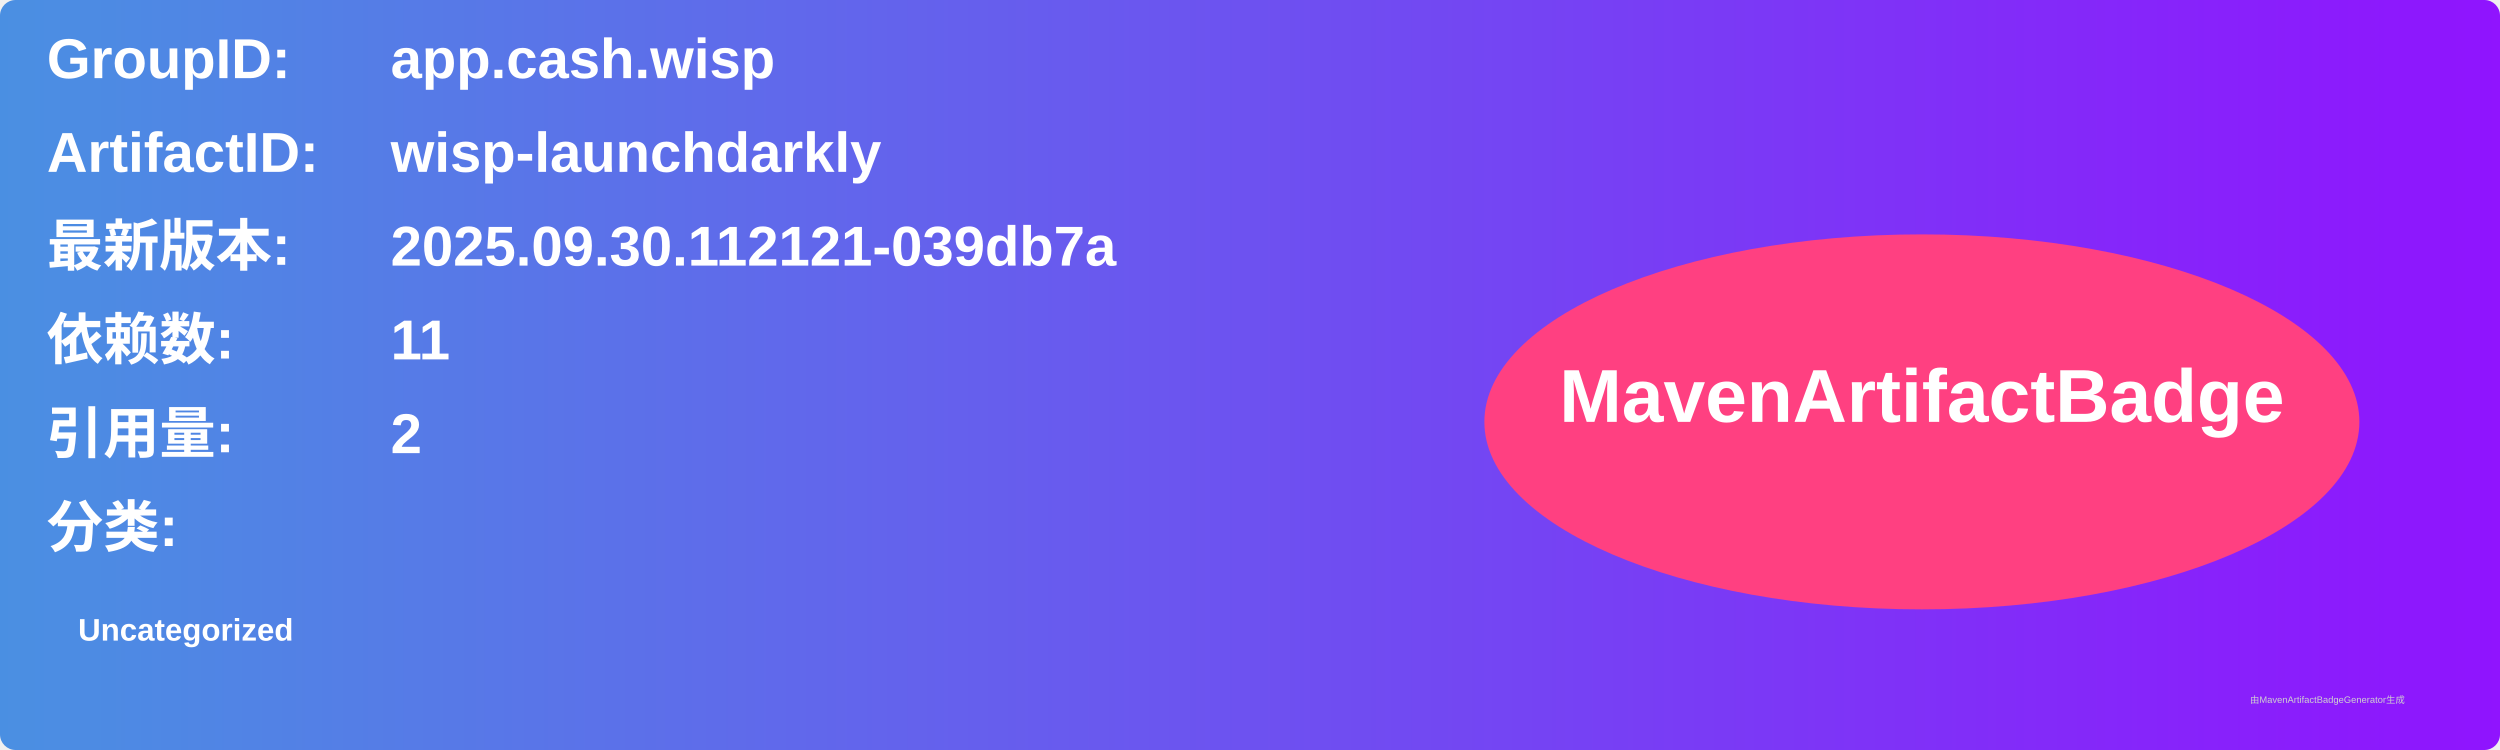
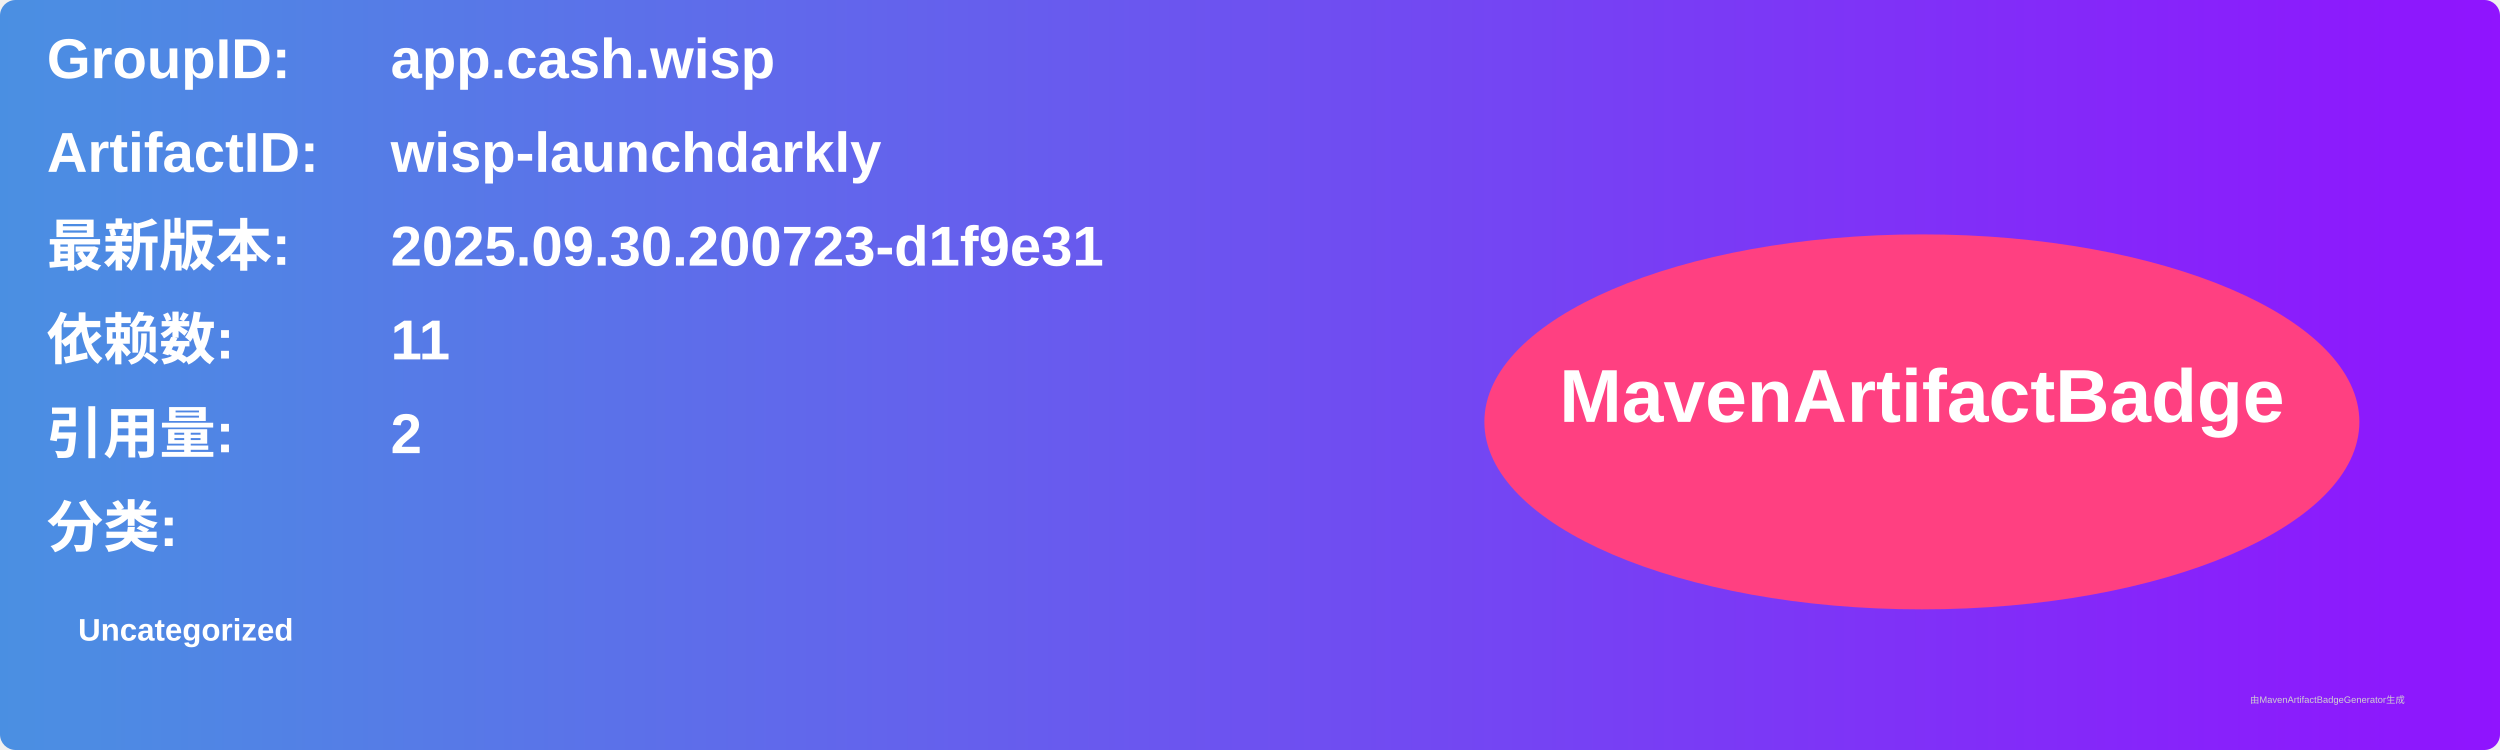
<svg xmlns="http://www.w3.org/2000/svg" width="800" height="240" viewBox="0 0 800 240">
  <linearGradient id="grad" x1="0%" y1="0%" x2="100%" y2="0%">
    <stop offset="0%" stop-color="#4a90e2" />
    <stop offset="100%" stop-color="#9013fe" />
  </linearGradient>
  <rect width="100%" height="100%" rx="5" ry="5" fill="url(#grad)" />
  <g transform="translate(15, 15)">
    <text x="0" y="10" font-family="Arial" font-size="18" fill="white" font-weight="bold" width="260">GroupID:</text>
    <text x="110" y="10" font-family="Arial" font-size="18" fill="white" font-weight="bold" width="460">app.cash.wisp</text>
    <text x="0" y="40" font-family="Arial" font-size="18" fill="white" font-weight="bold" width="260">ArtifactID:</text>
    <text x="110" y="40" font-family="Arial" font-size="18" fill="white" font-weight="bold" width="460">wisp-launchdarkly</text>
    <text x="0" y="70" font-family="Arial" font-size="18" fill="white" font-weight="bold">最新版本:</text>
    <text x="110" y="70" font-family="Arial" font-size="18" fill="white" font-weight="bold">
-       <tspan font-weight="bold">2025.09.30.112121-039db7a</tspan>
+       <tspan font-weight="bold">2025.09.30.200723-d1f9e31</tspan>
    </text>
    <text x="0" y="100" font-family="Arial" font-size="18" fill="white" font-weight="bold">依赖数: </text>
    <text x="110" y="100" font-family="Arial" font-size="18" fill="white">
      <tspan font-weight="bold">11</tspan>
    </text>
    <text x="0" y="130" font-family="Arial" font-size="18" fill="white" font-weight="bold">引用量: </text>
    <text x="110" y="130" font-family="Arial" font-size="18" fill="white">
      <tspan font-weight="bold">2</tspan>
    </text>
    <text x="0" y="160" font-family="Arial" font-size="18" fill="white" font-weight="bold">分类:</text>
    <text x="10" y="190" font-family="Arial" font-size="10" fill="white">
      <tspan font-weight="bold">Uncategorized</tspan>
    </text>
    <ellipse cx="600" cy="120" rx="140" ry="60" fill="#ff4081" />
    <text x="600" y="120" text-anchor="middle" font-family="Arial" font-size="24" fill="white" font-weight="bold">MavenArtifactBadge</text>
  </g>
  <text x="720" y="225" font-family="Arial" font-size="3" fill="#d0d0d0">由MavenArtifactBadgeGenerator生成</text>
</svg>
